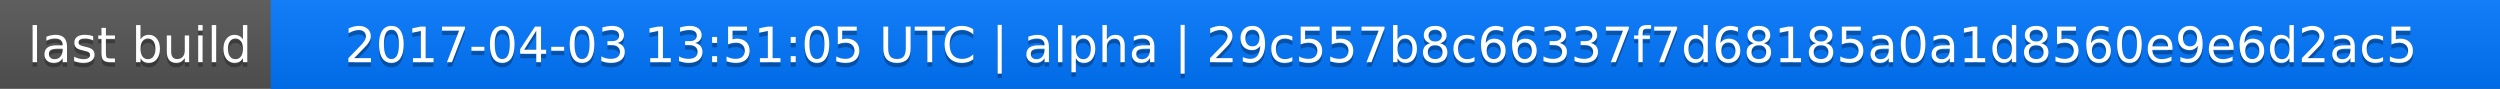
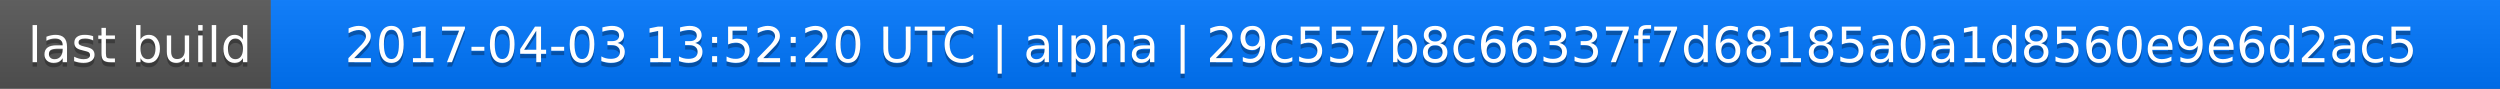
<svg xmlns="http://www.w3.org/2000/svg" width="563" height="20">
  <linearGradient id="a" x2="0" y2="100%">
    <stop offset="0" stop-color="#bbb" stop-opacity=".1" />
    <stop offset="1" stop-opacity=".1" />
  </linearGradient>
  <rect rx="0" width="563" height="20" fill="#555" />
  <rect rx="0" x="61" width="502" height="20" fill="#07f" />
  <path fill="#07f" d="M61 0h4v20h-4z" />
  <rect rx="0" width="563" height="20" fill="url(#a)" />
  <g fill="#fff" text-anchor="middle" font-family="DejaVu Sans,Verdana,Geneva,sans-serif" font-size="11">
    <text x="31.5" y="15" fill="#010101" fill-opacity=".3">last build</text>
    <text x="31.5" y="14">last build</text>
-     <text x="311" y="15" fill="#010101" fill-opacity=".3">2017-04-03 13:51:05 UTC | alpha | 29c557b8c66337f7d68185a0a1d8560e9e6d2ac5</text>
-     <text x="311" y="14">2017-04-03 13:51:05 UTC | alpha | 29c557b8c66337f7d68185a0a1d8560e9e6d2ac5</text>
+     <text x="311" y="15" fill="#010101" fill-opacity=".3">2017-04-03 13:52:20 UTC | alpha | 29c557b8c66337f7d68185a0a1d8560e9e6d2ac5</text>
+     <text x="311" y="14">2017-04-03 13:52:20 UTC | alpha | 29c557b8c66337f7d68185a0a1d8560e9e6d2ac5</text>
  </g>
</svg>
